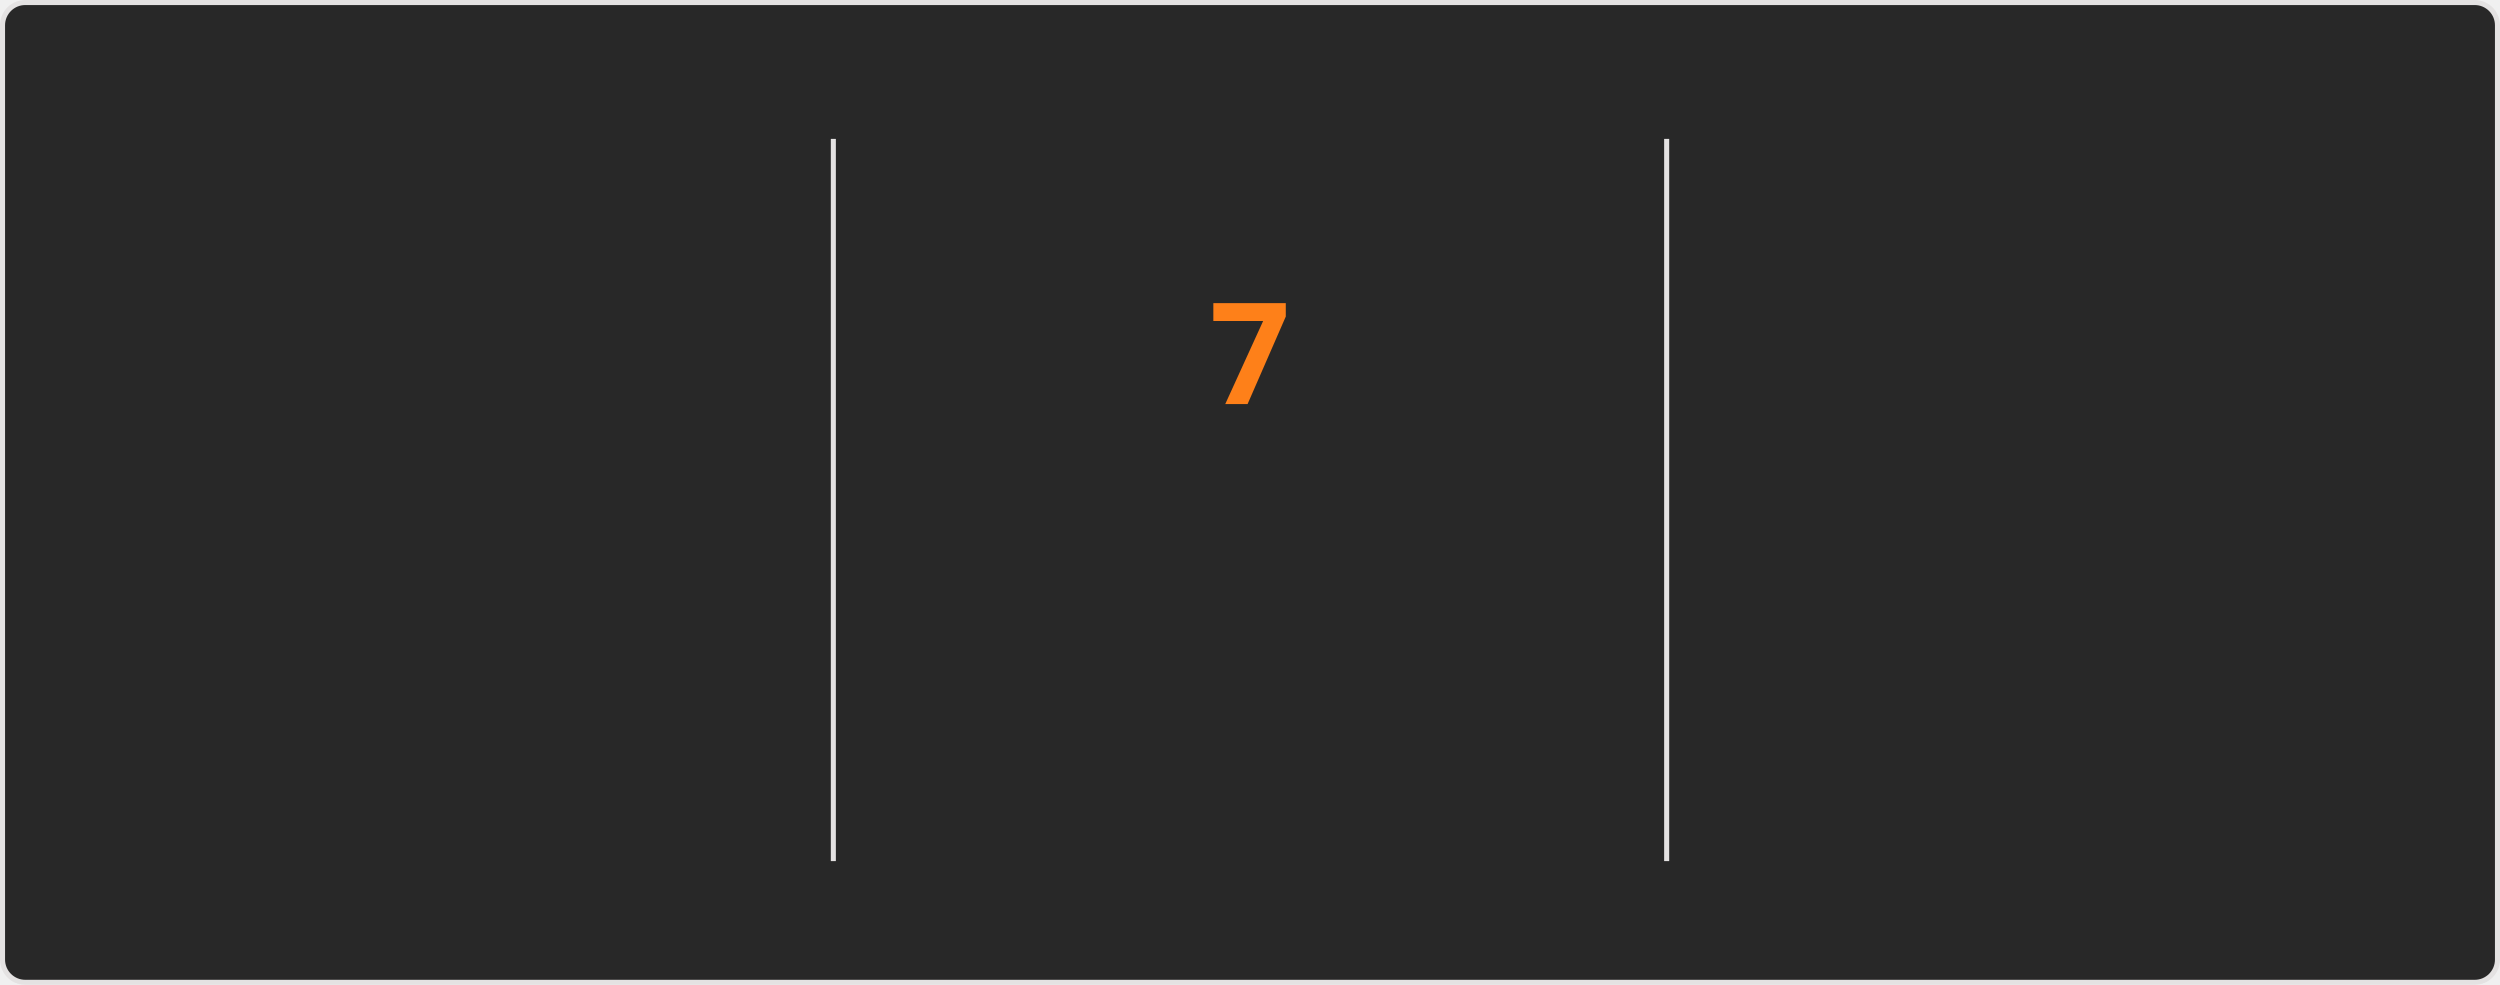
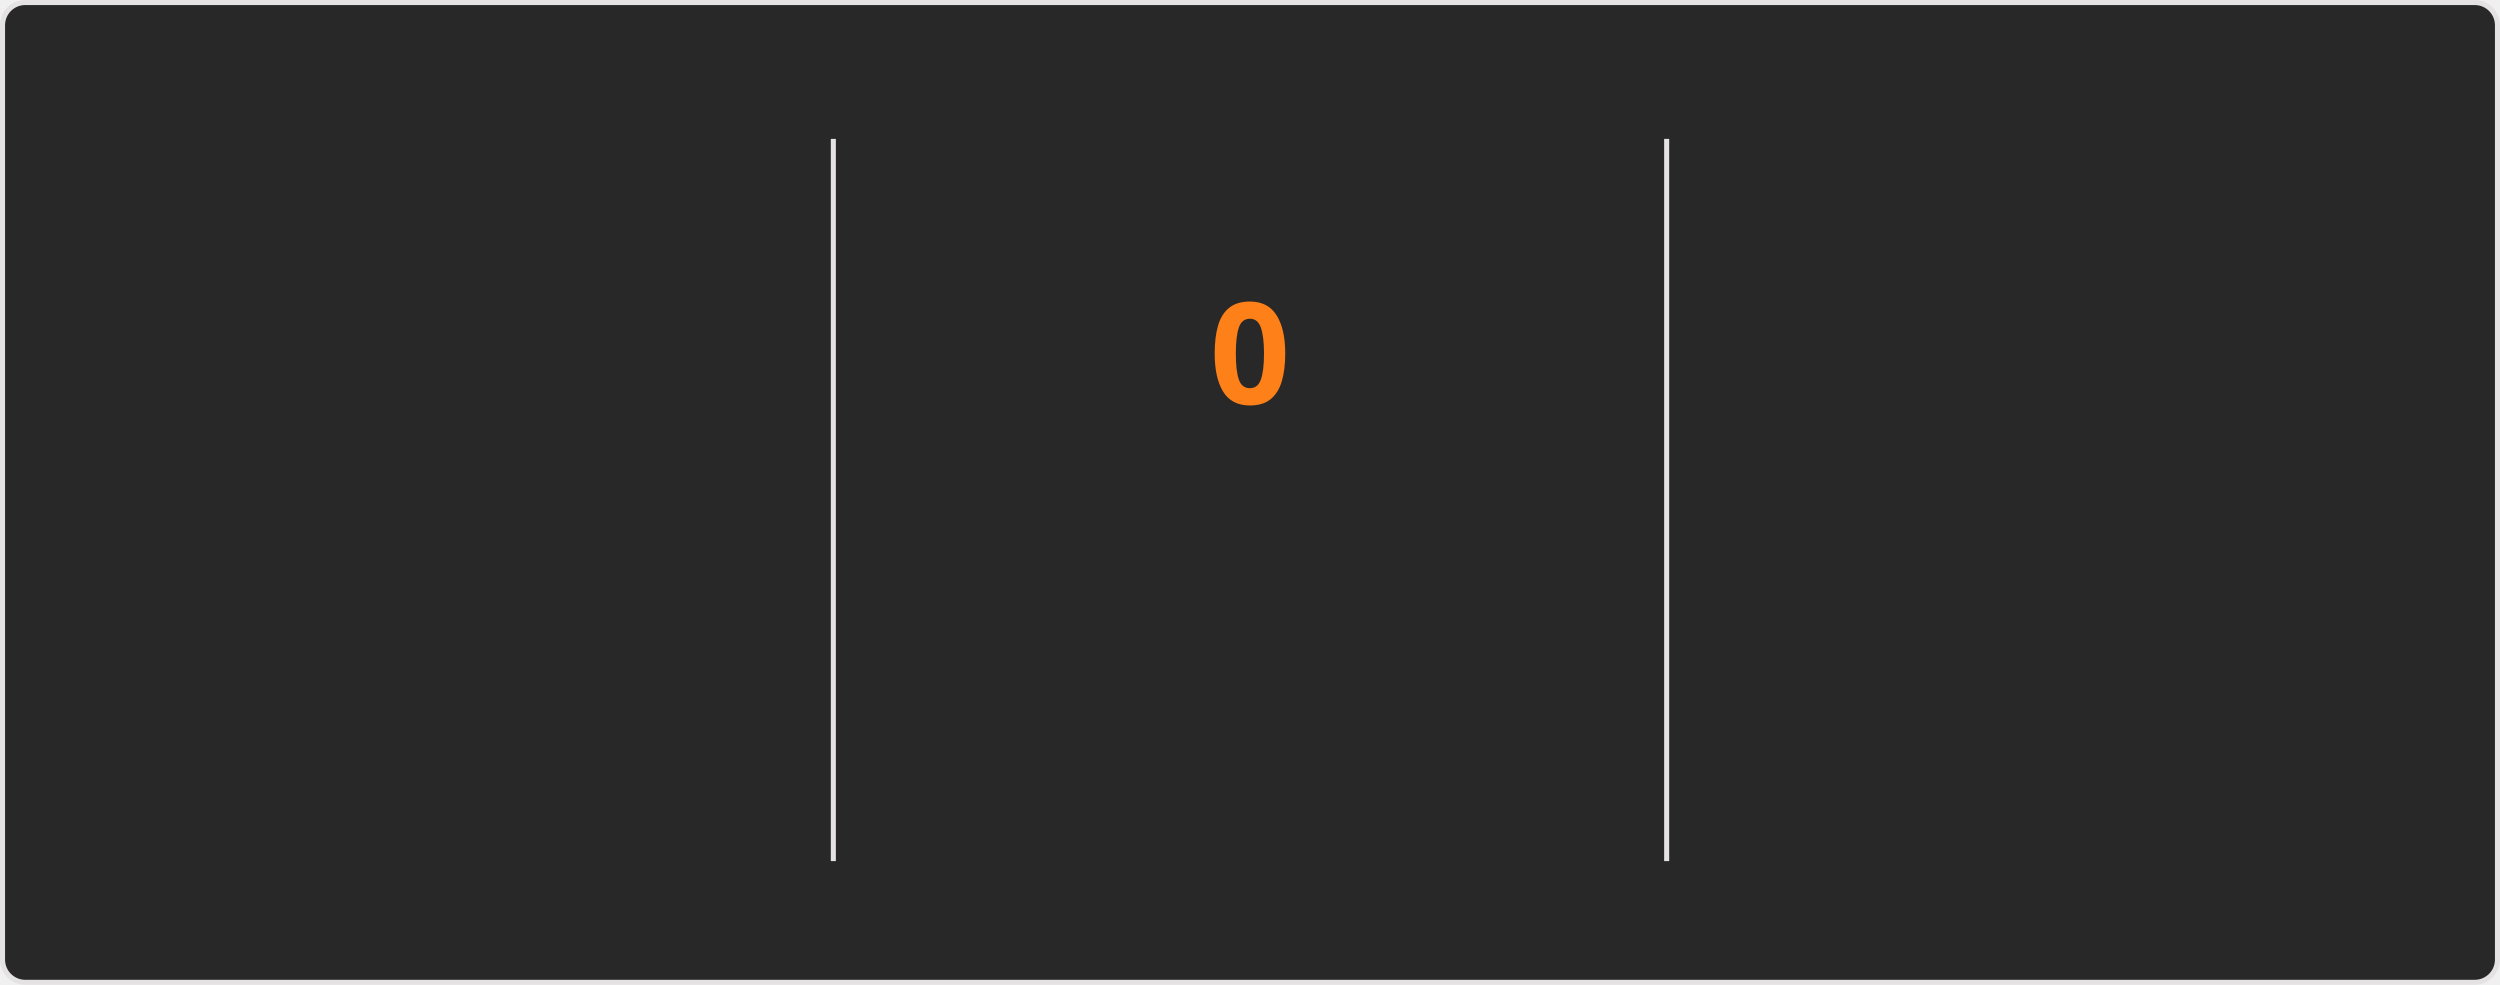
<svg xmlns="http://www.w3.org/2000/svg" style="isolation: isolate" viewBox="0 0 495 195" width="495px" height="195px" direction="ltr">
  <style>
    @keyframes currstreak {
      0% { font-size: 3px; opacity: 0.2; }
      80% { font-size: 34px; opacity: 1; }
      100% { font-size: 28px; opacity: 1; }
    }
    @keyframes fadein {
      0% { opacity: 0; }
      100% { opacity: 1; }
    }
    .big-number {
      font-family: "Segoe UI", Ubuntu, sans-serif;
      font-weight: 700;
      font-size: 28px;
      fill: #fabd2f;
    }
    .label {
      font-family: "Segoe UI", Ubuntu, sans-serif;
      font-weight: 400;
      font-size: 14px;
      fill: #fabd2f;
    }
    .range-text {
      font-family: "Segoe UI", Ubuntu, sans-serif;
      font-weight: 400;
      font-size: 12px;
      fill: #8ec07c;
    }
    .current-streak-num {
      font-family: "Segoe UI", Ubuntu, sans-serif;
      font-weight: 700;
      font-size: 28px;
      fill: #fe8019;
    }</style>
  <defs>
    <clipPath id="outer_rectangle">
      <rect width="495" height="195" rx="4.5" />
    </clipPath>
    <mask id="mask_out_ring_behind_fire">
      <rect width="495" height="195" fill="white" />
      <ellipse id="mask-ellipse" cx="247.5" cy="32" rx="13" ry="18" fill="black" />
    </mask>
  </defs>
  <g clip-path="url(#outer_rectangle)">
    <g style="isolation: isolate">
      <rect fill="#282828" rx="4.5" x="0.5" y="0.5" width="494" height="194" stroke="#e4e2e2" />
    </g>
    <g style="isolation: isolate">
      <line x1="165" y1="28" x2="165" y2="170" vector-effect="non-scaling-stroke" stroke-width="1" stroke="#e4e2e2" stroke-linejoin="miter" stroke-linecap="square" stroke-miterlimit="3" />
      <line x1="330" y1="28" x2="330" y2="170" vector-effect="non-scaling-stroke" stroke-width="1" stroke="#e4e2e2" stroke-linejoin="miter" stroke-linecap="square" stroke-miterlimit="3" />
    </g>
    <g style="isolation: isolate">
      <g transform="translate(82.5, 48)">
        <text x="0" y="32" stroke-width="0" text-anchor="middle" class="big-number" style="opacity: 0; animation: fadein 0.5s linear forwards 0.6s">
            3.7K
          </text>
      </g>
      <g transform="translate(82.5, 84)">
        <text x="0" y="32" stroke-width="0" text-anchor="middle" class="label" style="opacity: 0; animation: fadein 0.5s linear forwards 0.7s">
            Total Contributions
          </text>
      </g>
      <g transform="translate(82.5, 114)">
        <text x="0" y="32" stroke-width="0" text-anchor="middle" class="range-text" style="opacity: 0; animation: fadein 0.5s linear forwards 0.8s">
            Sep 21 - Present
          </text>
      </g>
    </g>
    <g style="isolation: isolate">
      <g mask="url(#mask_out_ring_behind_fire)">
        <circle cx="247.5" cy="71" r="40" fill="none" stroke="#fabd2f" stroke-width="5" style="opacity: 0; animation: fadein 0.5s linear forwards 0.4s" />
      </g>
      <g transform="translate(247.5, 19.5)" stroke-opacity="0" style="opacity: 0; animation: fadein 0.5s linear forwards 0.6s">
        <path d="M -12 -0.5 L 15 -0.5 L 15 23.5 L -12 23.5 L -12 -0.5 Z" fill="none" />
        <path d="M 1.5 0.67 C 1.5 0.67 2.24 3.32 2.24 5.47 C 2.24 7.53 0.89 9.2 -1.17 9.2 C -3.23 9.2 -4.79 7.53 -4.79 5.47 L -4.76 5.11 C -6.78 7.51 -8 10.62 -8 13.99 C -8 18.41 -4.42 22 0 22 C 4.42 22 8 18.41 8 13.99 C 8 8.6 5.41 3.79 1.5 0.67 Z M -0.29 19 C -2.07 19 -3.51 17.6 -3.51 15.86 C -3.51 14.24 -2.46 13.1 -0.7 12.74 C 1.07 12.38 2.9 11.53 3.92 10.16 C 4.31 11.45 4.51 12.81 4.51 14.2 C 4.51 16.85 2.36 19 -0.29 19 Z" fill="#fabd2f" stroke-opacity="0" />
      </g>
      <g transform="translate(247.5, 48)">
        <text x="0" y="32" stroke-width="0" text-anchor="middle" class="current-streak-num" style="animation: currstreak 0.6s linear forwards">
-             7
+             0
          </text>
      </g>
      <g transform="translate(247.5, 108)">
        <text x="0" y="32" stroke-width="0" text-anchor="middle" class="label" style="opacity: 0; animation: fadein 0.5s linear forwards 0.9s">
            Current Streak
          </text>
      </g>
      <g transform="translate(247.5, 145)">
        <text x="0" y="21" stroke-width="0" text-anchor="middle" class="range-text" style="opacity: 0; animation: fadein 0.5s linear forwards 0.9s">
-             Sep 16 - Sep 22
+             0 days
          </text>
      </g>
    </g>
    <g style="isolation: isolate">
      <g transform="translate(412.5, 48)">
        <text x="0" y="32" stroke-width="0" text-anchor="middle" class="big-number" style="opacity: 0; animation: fadein 0.5s linear forwards 1.2s">
            35
          </text>
      </g>
      <g transform="translate(412.5, 84)">
        <text x="0" y="32" stroke-width="0" text-anchor="middle" class="label" style="opacity: 0; animation: fadein 0.5s linear forwards 1.3s">
            Longest Streak
          </text>
      </g>
      <g transform="translate(412.5, 114)">
        <text x="0" y="32" stroke-width="0" text-anchor="middle" class="range-text" style="opacity: 0; animation: fadein 0.5s linear forwards 1.4s">
            Jul 19 - Aug 22
          </text>
      </g>
    </g>
  </g>
</svg>
